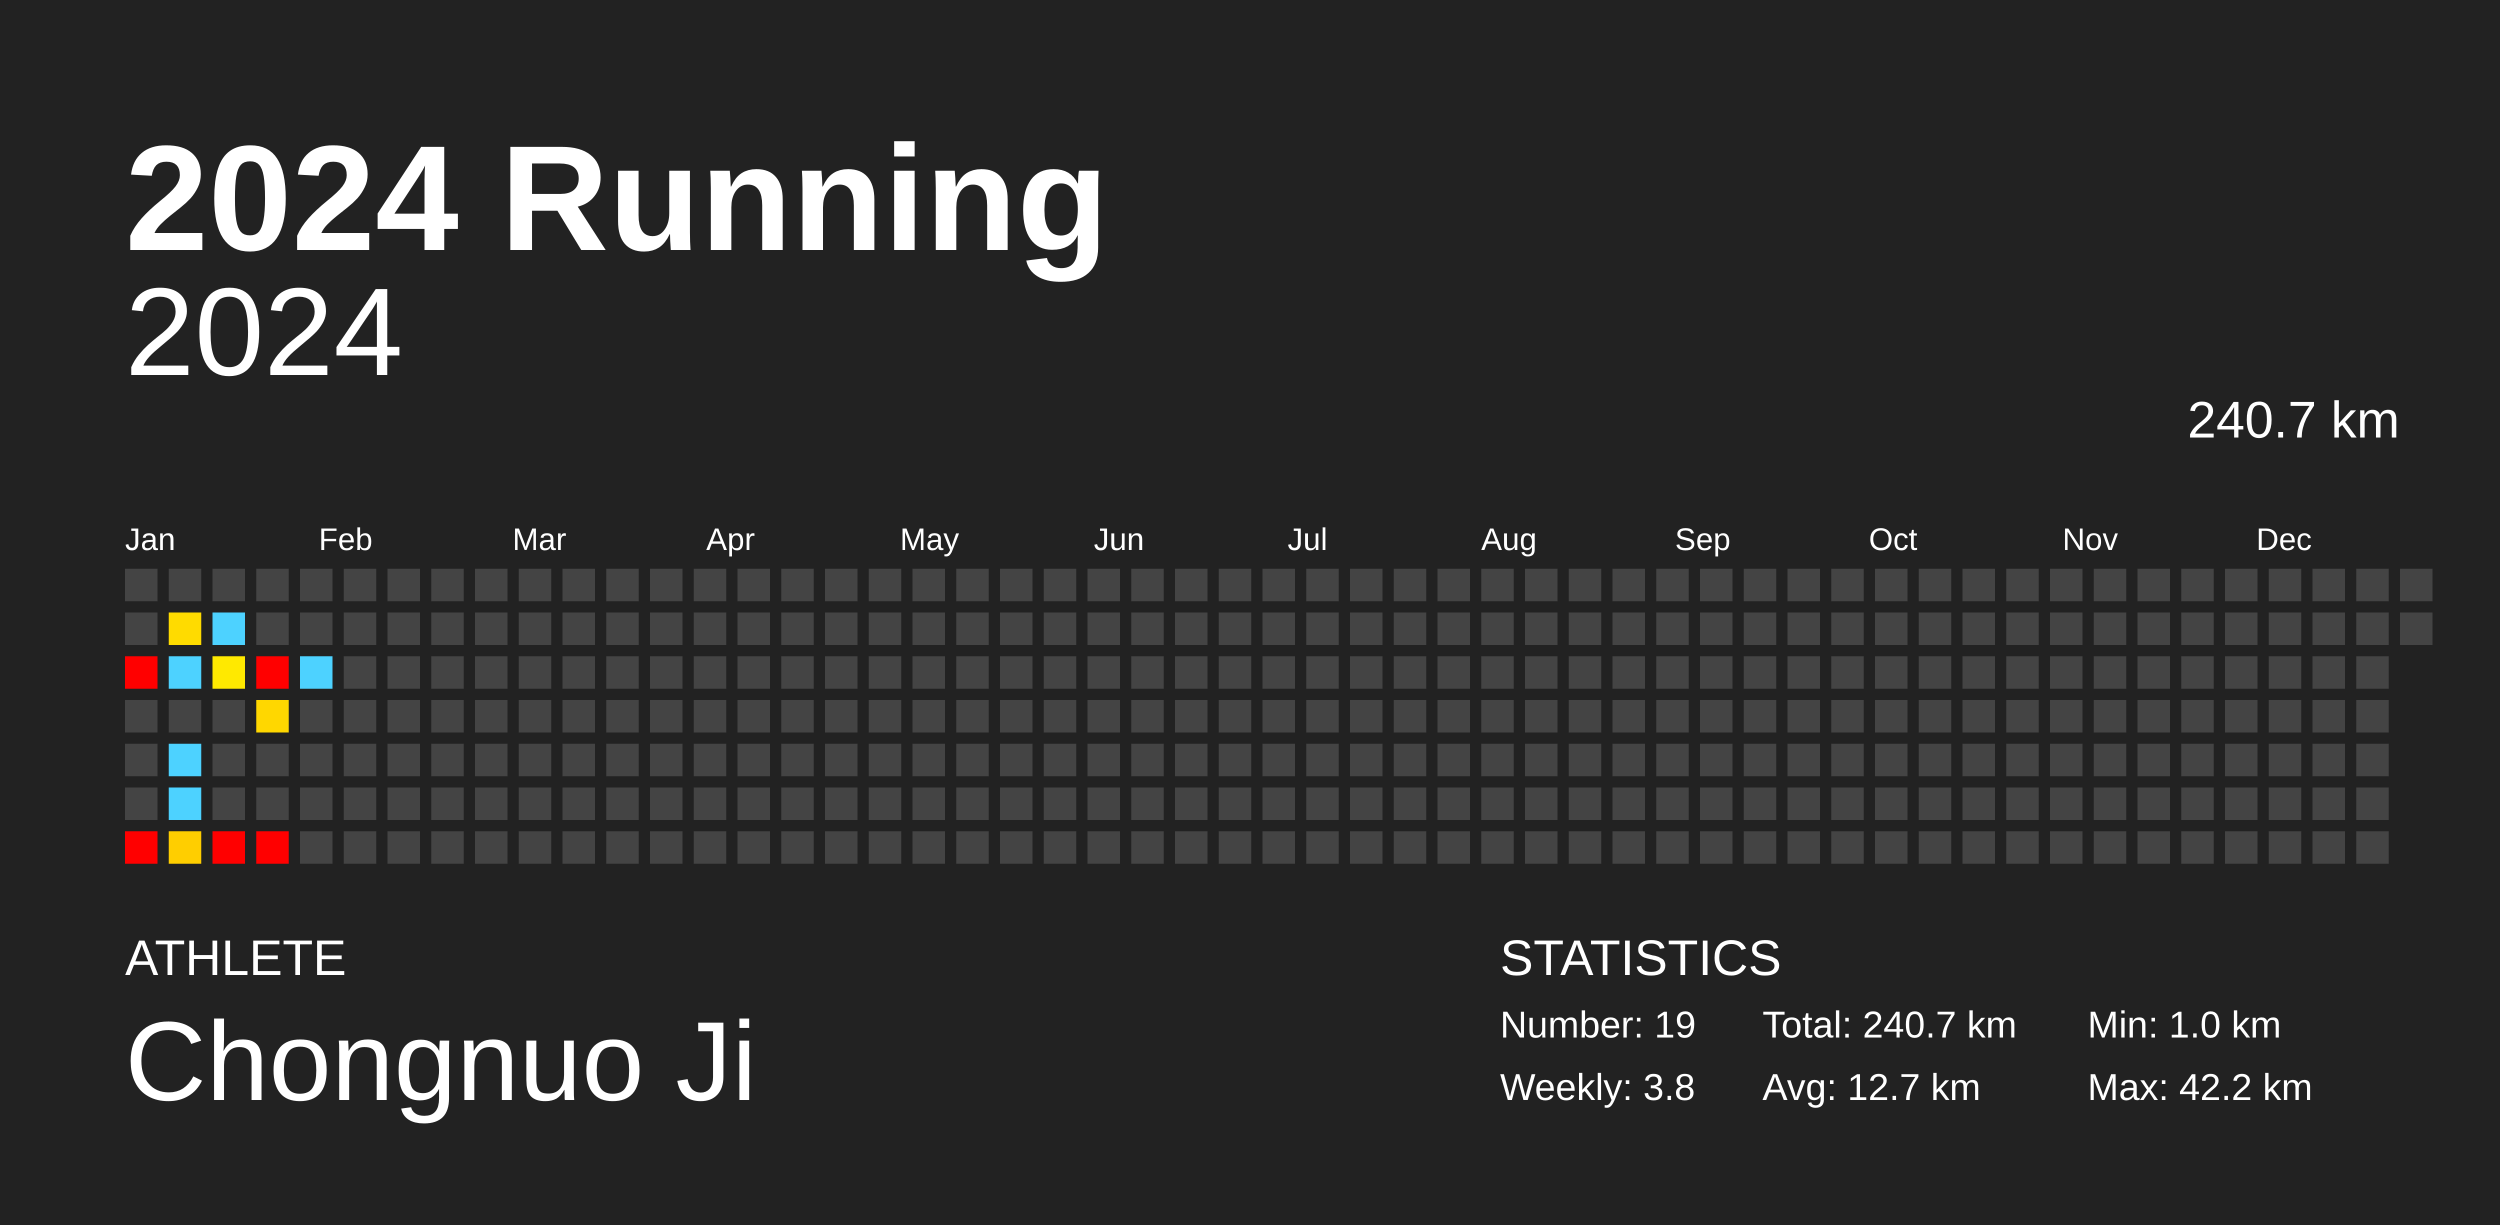
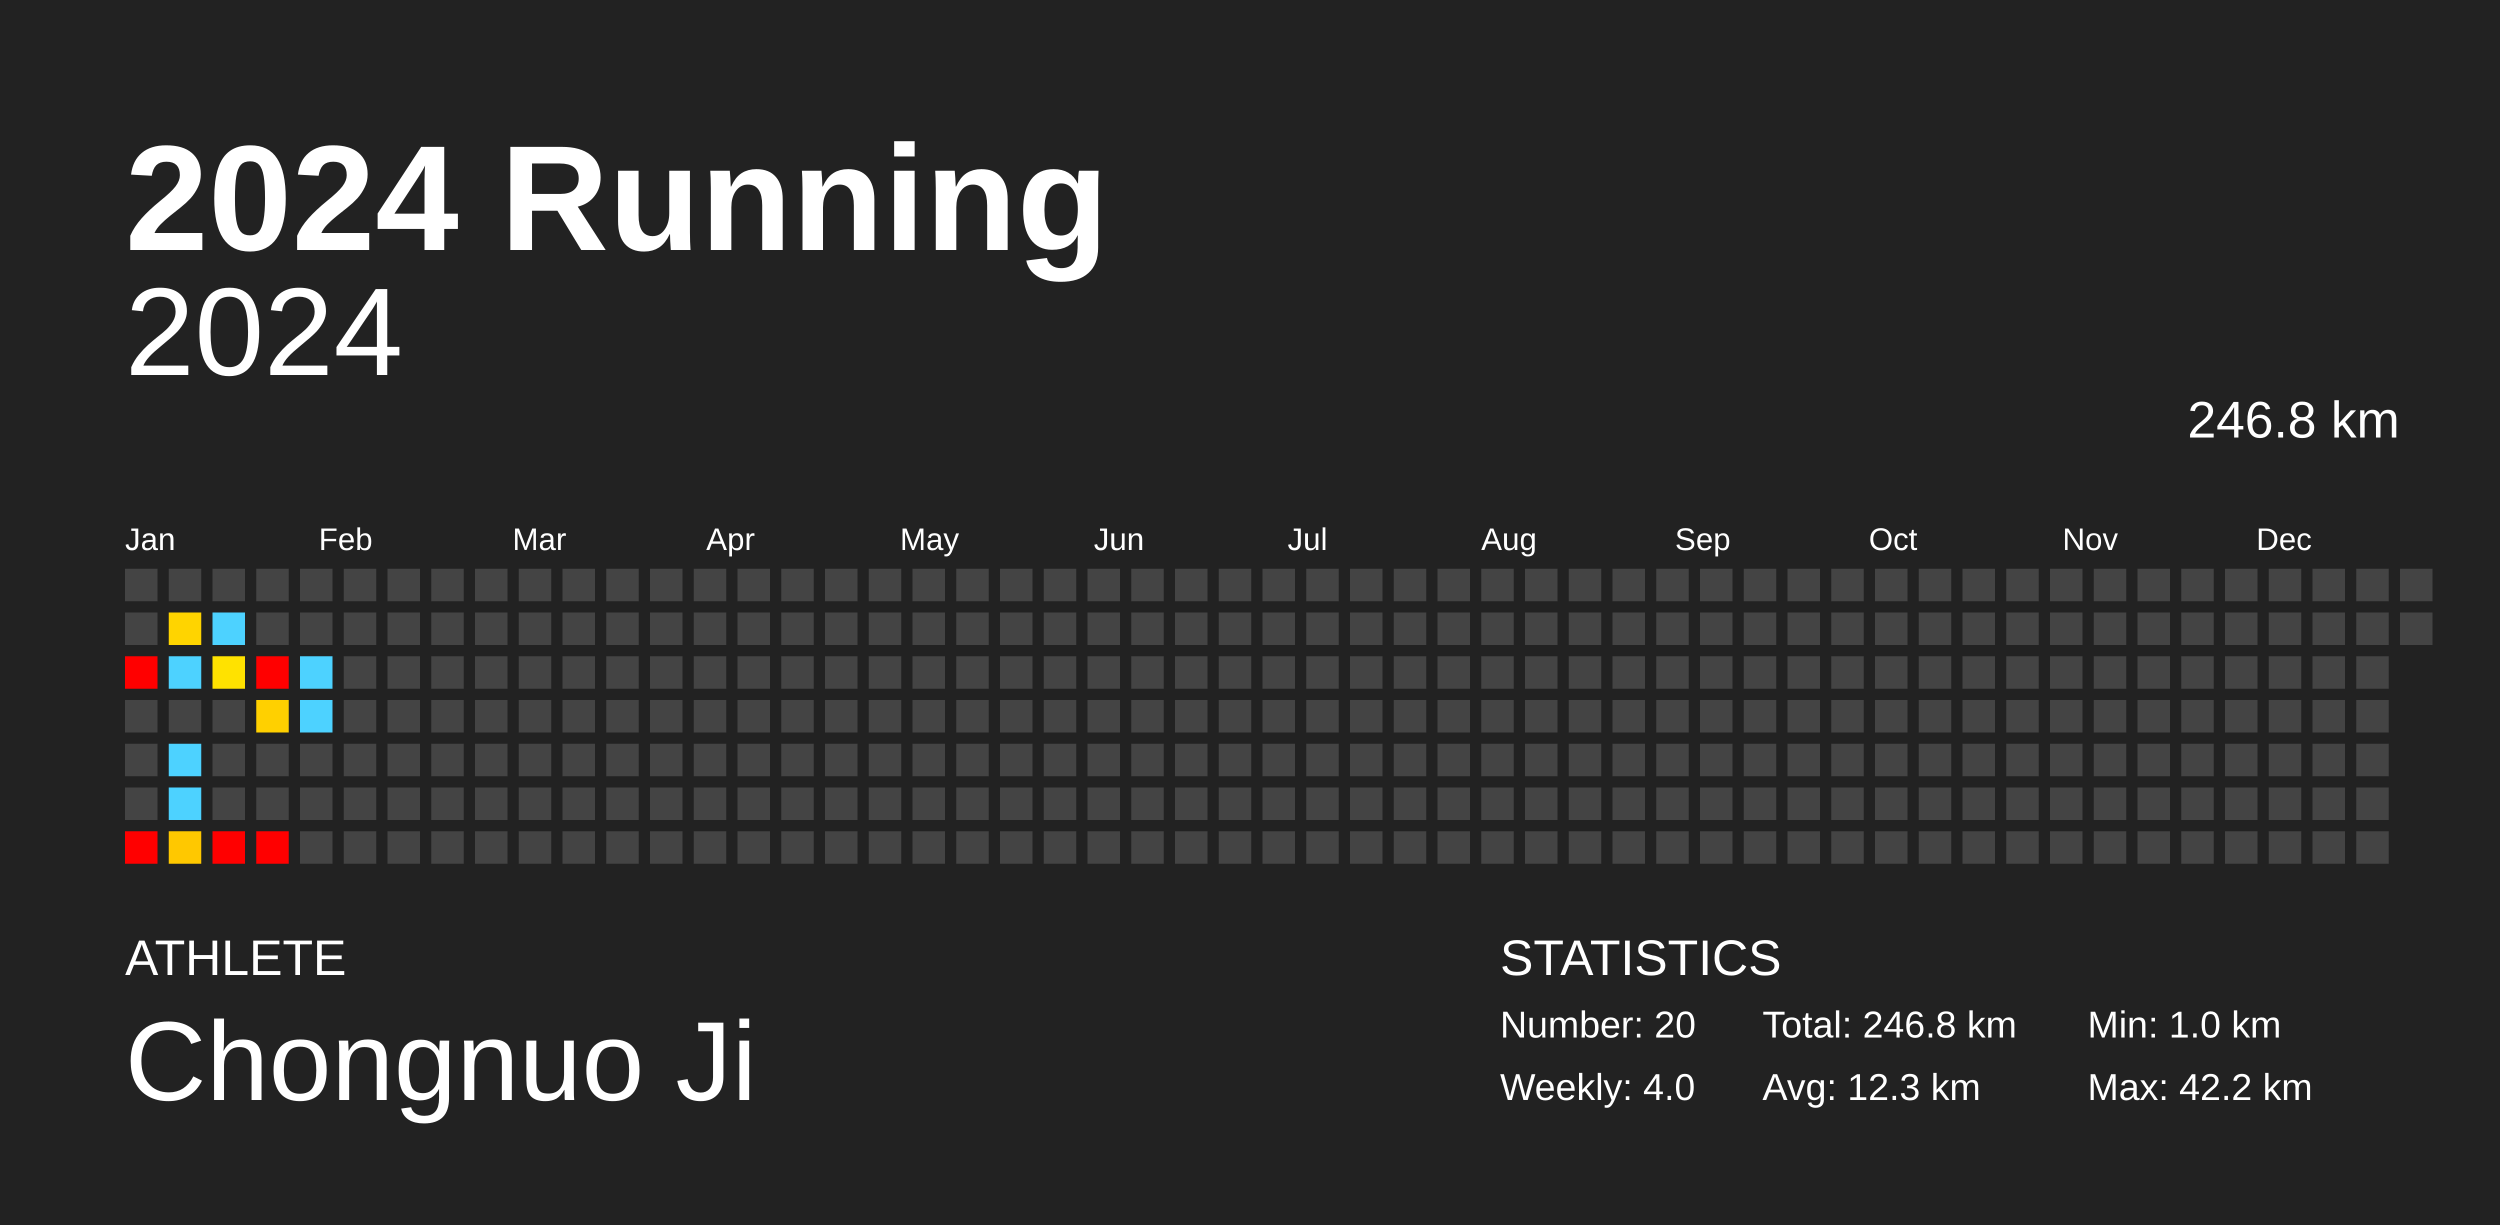
<svg xmlns="http://www.w3.org/2000/svg" baseProfile="full" height="98mm" version="1.1" viewBox="0,0,200,98" width="200mm">
  <defs />
  <rect fill="#222222" height="98" width="200" x="0" y="0" />
  <text fill="#FFFFFF" style="font-size:12px; font-family:Arial; font-weight:bold;" x="10" y="20">2024 Running</text>
  <text fill="#FFFFFF" style="font-size:4px; font-family:Arial" x="10" y="78">ATHLETE</text>
  <text fill="#FFFFFF" style="font-size:9px; font-family:Arial" x="10" y="88">Chongnuo Ji</text>
  <text fill="#FFFFFF" style="font-size:4px; font-family:Arial" x="120" y="78">STATISTICS</text>
-   <text fill="#FFFFFF" style="font-size:3px; font-family:Arial" x="120" y="83">Number: 19</text>
-   <text fill="#FFFFFF" style="font-size:3px; font-family:Arial" x="120" y="88">Weekly: 3.8</text>
-   <text fill="#FFFFFF" style="font-size:3px; font-family:Arial" x="141" y="83">Total: 240.7 km</text>
-   <text fill="#FFFFFF" style="font-size:3px; font-family:Arial" x="141" y="88">Avg: 12.7 km</text>
+   <text fill="#FFFFFF" style="font-size:3px; font-family:Arial" x="120" y="83">Number: 20</text>
+   <text fill="#FFFFFF" style="font-size:3px; font-family:Arial" x="120" y="88">Weekly: 4.0</text>
+   <text fill="#FFFFFF" style="font-size:3px; font-family:Arial" x="141" y="83">Total: 246.8 km</text>
+   <text fill="#FFFFFF" style="font-size:3px; font-family:Arial" x="141" y="88">Avg: 12.3 km</text>
  <text fill="#FFFFFF" style="font-size:3px; font-family:Arial" x="167" y="83">Min: 1.0 km</text>
  <text fill="#FFFFFF" style="font-size:3px; font-family:Arial" x="167" y="88">Max: 42.2 km</text>
  <text alignment-baseline="hanging" fill="#FFFFFF" style="font-size:10.0px; font-family:Arial;" x="10" y="30">2024</text>
-   <text alignment-baseline="hanging" fill="#FFFFFF" style="font-size:4.125px; font-family:Arial;" x="175" y="35">240.7 km</text>
+   <text alignment-baseline="hanging" fill="#FFFFFF" style="font-size:4.125px; font-family:Arial;" x="175" y="35">246.8 km</text>
  <text fill="#FFFFFF" style="font-size:2.5px; font-family:Arial" x="10.0" y="44">Jan</text>
  <text fill="#FFFFFF" style="font-size:2.5px; font-family:Arial" x="25.5" y="44">Feb</text>
  <text fill="#FFFFFF" style="font-size:2.5px; font-family:Arial" x="41.0" y="44">Mar</text>
  <text fill="#FFFFFF" style="font-size:2.5px; font-family:Arial" x="56.5" y="44">Apr</text>
  <text fill="#FFFFFF" style="font-size:2.5px; font-family:Arial" x="72.0" y="44">May</text>
  <text fill="#FFFFFF" style="font-size:2.5px; font-family:Arial" x="87.5" y="44">Jun</text>
  <text fill="#FFFFFF" style="font-size:2.5px; font-family:Arial" x="103.0" y="44">Jul</text>
  <text fill="#FFFFFF" style="font-size:2.5px; font-family:Arial" x="118.5" y="44">Aug</text>
  <text fill="#FFFFFF" style="font-size:2.5px; font-family:Arial" x="134.0" y="44">Sep</text>
  <text fill="#FFFFFF" style="font-size:2.5px; font-family:Arial" x="149.5" y="44">Oct</text>
  <text fill="#FFFFFF" style="font-size:2.5px; font-family:Arial" x="165.0" y="44">Nov</text>
  <text fill="#FFFFFF" style="font-size:2.5px; font-family:Arial" x="180.5" y="44">Dec</text>
  <rect fill="#444444" height="2.6" width="2.6" x="10.0" y="45.5" />
  <rect fill="#444444" height="2.6" width="2.6" x="10.0" y="49.0" />
  <rect fill="red" height="2.6" width="2.6" x="10.0" y="52.5" />
  <rect fill="#444444" height="2.6" width="2.6" x="10.0" y="56.0" />
  <rect fill="#444444" height="2.6" width="2.6" x="10.0" y="59.5" />
  <rect fill="#444444" height="2.6" width="2.6" x="10.0" y="63.0" />
  <rect fill="red" height="2.6" width="2.6" x="10.0" y="66.5" />
  <rect fill="#444444" height="2.6" width="2.6" x="13.5" y="45.5" />
-   <rect fill="#ffdb00" height="2.6" width="2.6" x="13.5" y="49.0" />
+   <rect fill="#ffd400" height="2.6" width="2.6" x="13.5" y="49.0" />
  <rect fill="#4dd2ff" height="2.6" width="2.6" x="13.5" y="52.5" />
  <rect fill="#444444" height="2.6" width="2.6" x="13.5" y="56.0" />
  <rect fill="#4dd2ff" height="2.6" width="2.6" x="13.5" y="59.5" />
  <rect fill="#4dd2ff" height="2.6" width="2.6" x="13.5" y="63.0" />
-   <rect fill="#ffce00" height="2.6" width="2.6" x="13.5" y="66.5" />
+   <rect fill="#ffc800" height="2.6" width="2.6" x="13.5" y="66.5" />
  <rect fill="#444444" height="2.6" width="2.6" x="17.0" y="45.5" />
  <rect fill="#4dd2ff" height="2.6" width="2.6" x="17.0" y="49.0" />
-   <rect fill="#ffe900" height="2.6" width="2.6" x="17.0" y="52.5" />
+   <rect fill="#ffe200" height="2.6" width="2.6" x="17.0" y="52.5" />
  <rect fill="#444444" height="2.6" width="2.6" x="17.0" y="56.0" />
  <rect fill="#444444" height="2.6" width="2.6" x="17.0" y="59.5" />
  <rect fill="#444444" height="2.6" width="2.6" x="17.0" y="63.0" />
  <rect fill="red" height="2.6" width="2.6" x="17.0" y="66.5" />
  <rect fill="#444444" height="2.6" width="2.6" x="20.5" y="45.5" />
  <rect fill="#444444" height="2.6" width="2.6" x="20.5" y="49.0" />
  <rect fill="red" height="2.6" width="2.6" x="20.5" y="52.5" />
-   <rect fill="#ffd700" height="2.6" width="2.6" x="20.5" y="56.0" />
+   <rect fill="#ffd000" height="2.6" width="2.6" x="20.5" y="56.0" />
  <rect fill="#444444" height="2.6" width="2.6" x="20.5" y="59.5" />
  <rect fill="#444444" height="2.6" width="2.6" x="20.5" y="63.0" />
  <rect fill="red" height="2.6" width="2.6" x="20.5" y="66.5" />
  <rect fill="#444444" height="2.6" width="2.6" x="24.0" y="45.5" />
  <rect fill="#444444" height="2.6" width="2.6" x="24.0" y="49.0" />
  <rect fill="#4dd2ff" height="2.6" width="2.6" x="24.0" y="52.5" />
-   <rect fill="#444444" height="2.6" width="2.6" x="24.0" y="56.0" />
+   <rect fill="#4dd2ff" height="2.6" width="2.6" x="24.0" y="56.0" />
  <rect fill="#444444" height="2.6" width="2.6" x="24.0" y="59.5" />
  <rect fill="#444444" height="2.6" width="2.6" x="24.0" y="63.0" />
  <rect fill="#444444" height="2.6" width="2.6" x="24.0" y="66.5" />
  <rect fill="#444444" height="2.6" width="2.6" x="27.5" y="45.5" />
  <rect fill="#444444" height="2.6" width="2.6" x="27.5" y="49.0" />
  <rect fill="#444444" height="2.6" width="2.6" x="27.5" y="52.5" />
  <rect fill="#444444" height="2.6" width="2.6" x="27.5" y="56.0" />
  <rect fill="#444444" height="2.6" width="2.6" x="27.5" y="59.5" />
  <rect fill="#444444" height="2.6" width="2.6" x="27.5" y="63.0" />
  <rect fill="#444444" height="2.6" width="2.6" x="27.5" y="66.5" />
  <rect fill="#444444" height="2.6" width="2.6" x="31.0" y="45.5" />
  <rect fill="#444444" height="2.6" width="2.6" x="31.0" y="49.0" />
  <rect fill="#444444" height="2.6" width="2.6" x="31.0" y="52.5" />
  <rect fill="#444444" height="2.6" width="2.6" x="31.0" y="56.0" />
  <rect fill="#444444" height="2.6" width="2.6" x="31.0" y="59.5" />
  <rect fill="#444444" height="2.6" width="2.6" x="31.0" y="63.0" />
  <rect fill="#444444" height="2.6" width="2.6" x="31.0" y="66.5" />
  <rect fill="#444444" height="2.6" width="2.6" x="34.5" y="45.5" />
  <rect fill="#444444" height="2.6" width="2.6" x="34.5" y="49.0" />
  <rect fill="#444444" height="2.6" width="2.6" x="34.5" y="52.5" />
  <rect fill="#444444" height="2.6" width="2.6" x="34.5" y="56.0" />
  <rect fill="#444444" height="2.6" width="2.6" x="34.5" y="59.5" />
  <rect fill="#444444" height="2.6" width="2.6" x="34.5" y="63.0" />
  <rect fill="#444444" height="2.6" width="2.6" x="34.5" y="66.5" />
  <rect fill="#444444" height="2.6" width="2.6" x="38.0" y="45.5" />
  <rect fill="#444444" height="2.6" width="2.6" x="38.0" y="49.0" />
  <rect fill="#444444" height="2.6" width="2.6" x="38.0" y="52.5" />
  <rect fill="#444444" height="2.6" width="2.6" x="38.0" y="56.0" />
  <rect fill="#444444" height="2.6" width="2.6" x="38.0" y="59.5" />
  <rect fill="#444444" height="2.6" width="2.6" x="38.0" y="63.0" />
  <rect fill="#444444" height="2.6" width="2.6" x="38.0" y="66.5" />
  <rect fill="#444444" height="2.6" width="2.6" x="41.5" y="45.5" />
  <rect fill="#444444" height="2.6" width="2.6" x="41.5" y="49.0" />
  <rect fill="#444444" height="2.6" width="2.6" x="41.5" y="52.5" />
  <rect fill="#444444" height="2.6" width="2.6" x="41.5" y="56.0" />
  <rect fill="#444444" height="2.6" width="2.6" x="41.5" y="59.5" />
  <rect fill="#444444" height="2.6" width="2.6" x="41.5" y="63.0" />
  <rect fill="#444444" height="2.6" width="2.6" x="41.5" y="66.5" />
  <rect fill="#444444" height="2.6" width="2.6" x="45.0" y="45.5" />
  <rect fill="#444444" height="2.6" width="2.6" x="45.0" y="49.0" />
  <rect fill="#444444" height="2.6" width="2.6" x="45.0" y="52.5" />
  <rect fill="#444444" height="2.6" width="2.6" x="45.0" y="56.0" />
  <rect fill="#444444" height="2.6" width="2.6" x="45.0" y="59.5" />
  <rect fill="#444444" height="2.6" width="2.6" x="45.0" y="63.0" />
  <rect fill="#444444" height="2.6" width="2.6" x="45.0" y="66.5" />
  <rect fill="#444444" height="2.6" width="2.6" x="48.5" y="45.5" />
  <rect fill="#444444" height="2.6" width="2.6" x="48.5" y="49.0" />
  <rect fill="#444444" height="2.6" width="2.6" x="48.5" y="52.5" />
  <rect fill="#444444" height="2.6" width="2.6" x="48.5" y="56.0" />
  <rect fill="#444444" height="2.6" width="2.6" x="48.5" y="59.5" />
  <rect fill="#444444" height="2.6" width="2.6" x="48.5" y="63.0" />
  <rect fill="#444444" height="2.6" width="2.6" x="48.5" y="66.5" />
  <rect fill="#444444" height="2.6" width="2.6" x="52.0" y="45.5" />
  <rect fill="#444444" height="2.6" width="2.6" x="52.0" y="49.0" />
  <rect fill="#444444" height="2.6" width="2.6" x="52.0" y="52.5" />
  <rect fill="#444444" height="2.6" width="2.6" x="52.0" y="56.0" />
  <rect fill="#444444" height="2.6" width="2.6" x="52.0" y="59.5" />
  <rect fill="#444444" height="2.6" width="2.6" x="52.0" y="63.0" />
  <rect fill="#444444" height="2.6" width="2.6" x="52.0" y="66.5" />
  <rect fill="#444444" height="2.6" width="2.6" x="55.5" y="45.5" />
  <rect fill="#444444" height="2.6" width="2.6" x="55.5" y="49.0" />
  <rect fill="#444444" height="2.6" width="2.6" x="55.5" y="52.5" />
  <rect fill="#444444" height="2.6" width="2.6" x="55.5" y="56.0" />
  <rect fill="#444444" height="2.6" width="2.6" x="55.5" y="59.5" />
  <rect fill="#444444" height="2.6" width="2.6" x="55.5" y="63.0" />
  <rect fill="#444444" height="2.6" width="2.6" x="55.5" y="66.5" />
  <rect fill="#444444" height="2.6" width="2.6" x="59.0" y="45.5" />
  <rect fill="#444444" height="2.6" width="2.6" x="59.0" y="49.0" />
  <rect fill="#444444" height="2.6" width="2.6" x="59.0" y="52.5" />
  <rect fill="#444444" height="2.6" width="2.6" x="59.0" y="56.0" />
  <rect fill="#444444" height="2.6" width="2.6" x="59.0" y="59.5" />
  <rect fill="#444444" height="2.6" width="2.6" x="59.0" y="63.0" />
  <rect fill="#444444" height="2.6" width="2.6" x="59.0" y="66.5" />
  <rect fill="#444444" height="2.6" width="2.6" x="62.5" y="45.5" />
  <rect fill="#444444" height="2.6" width="2.6" x="62.5" y="49.0" />
  <rect fill="#444444" height="2.6" width="2.6" x="62.5" y="52.5" />
  <rect fill="#444444" height="2.6" width="2.6" x="62.5" y="56.0" />
  <rect fill="#444444" height="2.6" width="2.6" x="62.5" y="59.5" />
  <rect fill="#444444" height="2.6" width="2.6" x="62.5" y="63.0" />
  <rect fill="#444444" height="2.6" width="2.6" x="62.5" y="66.5" />
  <rect fill="#444444" height="2.6" width="2.6" x="66.0" y="45.5" />
  <rect fill="#444444" height="2.6" width="2.6" x="66.0" y="49.0" />
  <rect fill="#444444" height="2.6" width="2.6" x="66.0" y="52.5" />
  <rect fill="#444444" height="2.6" width="2.6" x="66.0" y="56.0" />
  <rect fill="#444444" height="2.6" width="2.6" x="66.0" y="59.5" />
  <rect fill="#444444" height="2.6" width="2.6" x="66.0" y="63.0" />
  <rect fill="#444444" height="2.6" width="2.6" x="66.0" y="66.5" />
  <rect fill="#444444" height="2.6" width="2.6" x="69.5" y="45.5" />
  <rect fill="#444444" height="2.6" width="2.6" x="69.5" y="49.0" />
  <rect fill="#444444" height="2.6" width="2.6" x="69.5" y="52.5" />
  <rect fill="#444444" height="2.6" width="2.6" x="69.5" y="56.0" />
  <rect fill="#444444" height="2.6" width="2.6" x="69.5" y="59.5" />
  <rect fill="#444444" height="2.6" width="2.6" x="69.5" y="63.0" />
  <rect fill="#444444" height="2.6" width="2.6" x="69.5" y="66.5" />
  <rect fill="#444444" height="2.6" width="2.6" x="73.0" y="45.5" />
  <rect fill="#444444" height="2.6" width="2.6" x="73.0" y="49.0" />
  <rect fill="#444444" height="2.6" width="2.6" x="73.0" y="52.5" />
  <rect fill="#444444" height="2.6" width="2.6" x="73.0" y="56.0" />
  <rect fill="#444444" height="2.6" width="2.6" x="73.0" y="59.5" />
  <rect fill="#444444" height="2.6" width="2.6" x="73.0" y="63.0" />
  <rect fill="#444444" height="2.6" width="2.6" x="73.0" y="66.5" />
  <rect fill="#444444" height="2.6" width="2.6" x="76.5" y="45.5" />
  <rect fill="#444444" height="2.6" width="2.6" x="76.5" y="49.0" />
  <rect fill="#444444" height="2.6" width="2.6" x="76.5" y="52.5" />
  <rect fill="#444444" height="2.6" width="2.6" x="76.5" y="56.0" />
  <rect fill="#444444" height="2.6" width="2.6" x="76.5" y="59.5" />
  <rect fill="#444444" height="2.6" width="2.6" x="76.5" y="63.0" />
  <rect fill="#444444" height="2.6" width="2.6" x="76.5" y="66.5" />
  <rect fill="#444444" height="2.6" width="2.6" x="80.0" y="45.5" />
  <rect fill="#444444" height="2.6" width="2.6" x="80.0" y="49.0" />
  <rect fill="#444444" height="2.6" width="2.6" x="80.0" y="52.5" />
  <rect fill="#444444" height="2.6" width="2.6" x="80.0" y="56.0" />
  <rect fill="#444444" height="2.6" width="2.6" x="80.0" y="59.5" />
  <rect fill="#444444" height="2.6" width="2.6" x="80.0" y="63.0" />
  <rect fill="#444444" height="2.6" width="2.6" x="80.0" y="66.5" />
  <rect fill="#444444" height="2.6" width="2.6" x="83.5" y="45.5" />
  <rect fill="#444444" height="2.6" width="2.6" x="83.5" y="49.0" />
  <rect fill="#444444" height="2.6" width="2.6" x="83.5" y="52.5" />
  <rect fill="#444444" height="2.6" width="2.6" x="83.5" y="56.0" />
  <rect fill="#444444" height="2.6" width="2.6" x="83.5" y="59.5" />
  <rect fill="#444444" height="2.6" width="2.6" x="83.5" y="63.0" />
  <rect fill="#444444" height="2.6" width="2.6" x="83.5" y="66.5" />
  <rect fill="#444444" height="2.6" width="2.6" x="87.0" y="45.5" />
  <rect fill="#444444" height="2.6" width="2.6" x="87.0" y="49.0" />
  <rect fill="#444444" height="2.6" width="2.6" x="87.0" y="52.5" />
  <rect fill="#444444" height="2.6" width="2.6" x="87.0" y="56.0" />
  <rect fill="#444444" height="2.6" width="2.6" x="87.0" y="59.5" />
  <rect fill="#444444" height="2.6" width="2.6" x="87.0" y="63.0" />
  <rect fill="#444444" height="2.6" width="2.6" x="87.0" y="66.5" />
  <rect fill="#444444" height="2.6" width="2.6" x="90.5" y="45.5" />
  <rect fill="#444444" height="2.6" width="2.6" x="90.5" y="49.0" />
  <rect fill="#444444" height="2.6" width="2.6" x="90.5" y="52.5" />
  <rect fill="#444444" height="2.6" width="2.6" x="90.5" y="56.0" />
  <rect fill="#444444" height="2.6" width="2.6" x="90.5" y="59.5" />
  <rect fill="#444444" height="2.6" width="2.6" x="90.5" y="63.0" />
  <rect fill="#444444" height="2.6" width="2.6" x="90.5" y="66.5" />
  <rect fill="#444444" height="2.6" width="2.6" x="94.0" y="45.5" />
  <rect fill="#444444" height="2.6" width="2.6" x="94.0" y="49.0" />
  <rect fill="#444444" height="2.6" width="2.6" x="94.0" y="52.5" />
  <rect fill="#444444" height="2.6" width="2.6" x="94.0" y="56.0" />
  <rect fill="#444444" height="2.6" width="2.6" x="94.0" y="59.5" />
  <rect fill="#444444" height="2.6" width="2.6" x="94.0" y="63.0" />
  <rect fill="#444444" height="2.6" width="2.6" x="94.0" y="66.5" />
  <rect fill="#444444" height="2.6" width="2.6" x="97.5" y="45.5" />
  <rect fill="#444444" height="2.6" width="2.6" x="97.5" y="49.0" />
  <rect fill="#444444" height="2.6" width="2.6" x="97.5" y="52.5" />
  <rect fill="#444444" height="2.6" width="2.6" x="97.5" y="56.0" />
  <rect fill="#444444" height="2.6" width="2.6" x="97.5" y="59.5" />
  <rect fill="#444444" height="2.6" width="2.6" x="97.5" y="63.0" />
  <rect fill="#444444" height="2.6" width="2.6" x="97.5" y="66.5" />
  <rect fill="#444444" height="2.6" width="2.6" x="101.0" y="45.5" />
  <rect fill="#444444" height="2.6" width="2.6" x="101.0" y="49.0" />
  <rect fill="#444444" height="2.6" width="2.6" x="101.0" y="52.5" />
  <rect fill="#444444" height="2.6" width="2.6" x="101.0" y="56.0" />
  <rect fill="#444444" height="2.6" width="2.6" x="101.0" y="59.5" />
  <rect fill="#444444" height="2.6" width="2.6" x="101.0" y="63.0" />
  <rect fill="#444444" height="2.6" width="2.6" x="101.0" y="66.5" />
  <rect fill="#444444" height="2.6" width="2.6" x="104.5" y="45.5" />
  <rect fill="#444444" height="2.6" width="2.6" x="104.5" y="49.0" />
  <rect fill="#444444" height="2.6" width="2.6" x="104.5" y="52.5" />
  <rect fill="#444444" height="2.6" width="2.6" x="104.5" y="56.0" />
  <rect fill="#444444" height="2.6" width="2.6" x="104.5" y="59.5" />
  <rect fill="#444444" height="2.6" width="2.6" x="104.5" y="63.0" />
  <rect fill="#444444" height="2.6" width="2.6" x="104.5" y="66.5" />
  <rect fill="#444444" height="2.6" width="2.6" x="108.0" y="45.5" />
  <rect fill="#444444" height="2.6" width="2.6" x="108.0" y="49.0" />
  <rect fill="#444444" height="2.6" width="2.6" x="108.0" y="52.5" />
  <rect fill="#444444" height="2.6" width="2.6" x="108.0" y="56.0" />
  <rect fill="#444444" height="2.6" width="2.6" x="108.0" y="59.5" />
  <rect fill="#444444" height="2.6" width="2.6" x="108.0" y="63.0" />
  <rect fill="#444444" height="2.6" width="2.6" x="108.0" y="66.5" />
  <rect fill="#444444" height="2.6" width="2.6" x="111.5" y="45.5" />
  <rect fill="#444444" height="2.6" width="2.6" x="111.5" y="49.0" />
  <rect fill="#444444" height="2.6" width="2.6" x="111.5" y="52.5" />
  <rect fill="#444444" height="2.6" width="2.6" x="111.5" y="56.0" />
  <rect fill="#444444" height="2.6" width="2.6" x="111.5" y="59.5" />
  <rect fill="#444444" height="2.6" width="2.6" x="111.5" y="63.0" />
  <rect fill="#444444" height="2.6" width="2.6" x="111.5" y="66.5" />
  <rect fill="#444444" height="2.6" width="2.6" x="115.0" y="45.5" />
  <rect fill="#444444" height="2.6" width="2.6" x="115.0" y="49.0" />
  <rect fill="#444444" height="2.6" width="2.6" x="115.0" y="52.5" />
  <rect fill="#444444" height="2.6" width="2.6" x="115.0" y="56.0" />
  <rect fill="#444444" height="2.6" width="2.6" x="115.0" y="59.5" />
  <rect fill="#444444" height="2.6" width="2.6" x="115.0" y="63.0" />
  <rect fill="#444444" height="2.6" width="2.6" x="115.0" y="66.5" />
  <rect fill="#444444" height="2.6" width="2.6" x="118.5" y="45.5" />
  <rect fill="#444444" height="2.6" width="2.6" x="118.5" y="49.0" />
  <rect fill="#444444" height="2.6" width="2.6" x="118.5" y="52.5" />
  <rect fill="#444444" height="2.6" width="2.6" x="118.5" y="56.0" />
  <rect fill="#444444" height="2.6" width="2.6" x="118.5" y="59.5" />
  <rect fill="#444444" height="2.6" width="2.6" x="118.5" y="63.0" />
  <rect fill="#444444" height="2.6" width="2.6" x="118.5" y="66.5" />
  <rect fill="#444444" height="2.6" width="2.6" x="122.0" y="45.5" />
  <rect fill="#444444" height="2.6" width="2.6" x="122.0" y="49.0" />
  <rect fill="#444444" height="2.6" width="2.6" x="122.0" y="52.5" />
  <rect fill="#444444" height="2.6" width="2.6" x="122.0" y="56.0" />
  <rect fill="#444444" height="2.6" width="2.6" x="122.0" y="59.5" />
  <rect fill="#444444" height="2.6" width="2.6" x="122.0" y="63.0" />
  <rect fill="#444444" height="2.6" width="2.6" x="122.0" y="66.5" />
  <rect fill="#444444" height="2.6" width="2.6" x="125.5" y="45.5" />
  <rect fill="#444444" height="2.6" width="2.6" x="125.5" y="49.0" />
  <rect fill="#444444" height="2.6" width="2.6" x="125.5" y="52.5" />
  <rect fill="#444444" height="2.6" width="2.6" x="125.5" y="56.0" />
  <rect fill="#444444" height="2.6" width="2.6" x="125.5" y="59.5" />
  <rect fill="#444444" height="2.6" width="2.6" x="125.5" y="63.0" />
  <rect fill="#444444" height="2.6" width="2.6" x="125.5" y="66.5" />
  <rect fill="#444444" height="2.6" width="2.6" x="129.0" y="45.5" />
  <rect fill="#444444" height="2.6" width="2.6" x="129.0" y="49.0" />
  <rect fill="#444444" height="2.6" width="2.6" x="129.0" y="52.5" />
  <rect fill="#444444" height="2.6" width="2.6" x="129.0" y="56.0" />
  <rect fill="#444444" height="2.6" width="2.6" x="129.0" y="59.5" />
  <rect fill="#444444" height="2.6" width="2.6" x="129.0" y="63.0" />
  <rect fill="#444444" height="2.6" width="2.6" x="129.0" y="66.5" />
  <rect fill="#444444" height="2.6" width="2.6" x="132.5" y="45.5" />
  <rect fill="#444444" height="2.6" width="2.6" x="132.5" y="49.0" />
  <rect fill="#444444" height="2.6" width="2.6" x="132.5" y="52.5" />
  <rect fill="#444444" height="2.6" width="2.6" x="132.5" y="56.0" />
  <rect fill="#444444" height="2.6" width="2.6" x="132.5" y="59.5" />
  <rect fill="#444444" height="2.6" width="2.6" x="132.5" y="63.0" />
  <rect fill="#444444" height="2.6" width="2.6" x="132.5" y="66.5" />
  <rect fill="#444444" height="2.6" width="2.6" x="136.0" y="45.5" />
  <rect fill="#444444" height="2.6" width="2.6" x="136.0" y="49.0" />
  <rect fill="#444444" height="2.6" width="2.6" x="136.0" y="52.5" />
  <rect fill="#444444" height="2.6" width="2.6" x="136.0" y="56.0" />
  <rect fill="#444444" height="2.6" width="2.6" x="136.0" y="59.5" />
  <rect fill="#444444" height="2.6" width="2.6" x="136.0" y="63.0" />
  <rect fill="#444444" height="2.6" width="2.6" x="136.0" y="66.5" />
  <rect fill="#444444" height="2.6" width="2.6" x="139.5" y="45.5" />
  <rect fill="#444444" height="2.6" width="2.6" x="139.5" y="49.0" />
  <rect fill="#444444" height="2.6" width="2.6" x="139.5" y="52.5" />
  <rect fill="#444444" height="2.6" width="2.6" x="139.5" y="56.0" />
  <rect fill="#444444" height="2.6" width="2.6" x="139.5" y="59.5" />
  <rect fill="#444444" height="2.6" width="2.6" x="139.5" y="63.0" />
  <rect fill="#444444" height="2.6" width="2.6" x="139.5" y="66.5" />
  <rect fill="#444444" height="2.6" width="2.6" x="143.0" y="45.5" />
  <rect fill="#444444" height="2.6" width="2.6" x="143.0" y="49.0" />
  <rect fill="#444444" height="2.6" width="2.6" x="143.0" y="52.5" />
  <rect fill="#444444" height="2.6" width="2.6" x="143.0" y="56.0" />
  <rect fill="#444444" height="2.6" width="2.6" x="143.0" y="59.5" />
  <rect fill="#444444" height="2.6" width="2.6" x="143.0" y="63.0" />
  <rect fill="#444444" height="2.6" width="2.6" x="143.0" y="66.5" />
  <rect fill="#444444" height="2.6" width="2.6" x="146.5" y="45.5" />
  <rect fill="#444444" height="2.6" width="2.6" x="146.5" y="49.0" />
  <rect fill="#444444" height="2.6" width="2.6" x="146.5" y="52.5" />
  <rect fill="#444444" height="2.6" width="2.6" x="146.5" y="56.0" />
  <rect fill="#444444" height="2.6" width="2.6" x="146.5" y="59.5" />
  <rect fill="#444444" height="2.6" width="2.6" x="146.5" y="63.0" />
  <rect fill="#444444" height="2.6" width="2.6" x="146.5" y="66.5" />
  <rect fill="#444444" height="2.6" width="2.6" x="150.0" y="45.5" />
  <rect fill="#444444" height="2.6" width="2.6" x="150.0" y="49.0" />
  <rect fill="#444444" height="2.6" width="2.6" x="150.0" y="52.5" />
  <rect fill="#444444" height="2.6" width="2.6" x="150.0" y="56.0" />
  <rect fill="#444444" height="2.6" width="2.6" x="150.0" y="59.5" />
  <rect fill="#444444" height="2.6" width="2.6" x="150.0" y="63.0" />
  <rect fill="#444444" height="2.6" width="2.6" x="150.0" y="66.5" />
  <rect fill="#444444" height="2.6" width="2.6" x="153.5" y="45.5" />
  <rect fill="#444444" height="2.6" width="2.6" x="153.5" y="49.0" />
  <rect fill="#444444" height="2.6" width="2.6" x="153.5" y="52.5" />
  <rect fill="#444444" height="2.6" width="2.6" x="153.5" y="56.0" />
  <rect fill="#444444" height="2.6" width="2.6" x="153.5" y="59.5" />
  <rect fill="#444444" height="2.6" width="2.6" x="153.5" y="63.0" />
  <rect fill="#444444" height="2.6" width="2.6" x="153.5" y="66.5" />
  <rect fill="#444444" height="2.6" width="2.6" x="157.0" y="45.5" />
  <rect fill="#444444" height="2.6" width="2.6" x="157.0" y="49.0" />
  <rect fill="#444444" height="2.6" width="2.6" x="157.0" y="52.5" />
  <rect fill="#444444" height="2.6" width="2.6" x="157.0" y="56.0" />
  <rect fill="#444444" height="2.6" width="2.6" x="157.0" y="59.5" />
  <rect fill="#444444" height="2.6" width="2.6" x="157.0" y="63.0" />
  <rect fill="#444444" height="2.6" width="2.6" x="157.0" y="66.5" />
  <rect fill="#444444" height="2.6" width="2.6" x="160.5" y="45.5" />
  <rect fill="#444444" height="2.6" width="2.6" x="160.5" y="49.0" />
  <rect fill="#444444" height="2.6" width="2.6" x="160.5" y="52.5" />
  <rect fill="#444444" height="2.6" width="2.6" x="160.5" y="56.0" />
  <rect fill="#444444" height="2.6" width="2.6" x="160.5" y="59.5" />
  <rect fill="#444444" height="2.6" width="2.6" x="160.5" y="63.0" />
  <rect fill="#444444" height="2.6" width="2.6" x="160.5" y="66.5" />
  <rect fill="#444444" height="2.6" width="2.6" x="164.0" y="45.5" />
  <rect fill="#444444" height="2.6" width="2.6" x="164.0" y="49.0" />
  <rect fill="#444444" height="2.6" width="2.6" x="164.0" y="52.5" />
  <rect fill="#444444" height="2.6" width="2.6" x="164.0" y="56.0" />
  <rect fill="#444444" height="2.6" width="2.6" x="164.0" y="59.5" />
  <rect fill="#444444" height="2.6" width="2.6" x="164.0" y="63.0" />
  <rect fill="#444444" height="2.6" width="2.6" x="164.0" y="66.5" />
  <rect fill="#444444" height="2.6" width="2.6" x="167.5" y="45.5" />
  <rect fill="#444444" height="2.6" width="2.6" x="167.5" y="49.0" />
  <rect fill="#444444" height="2.6" width="2.6" x="167.5" y="52.5" />
  <rect fill="#444444" height="2.6" width="2.6" x="167.5" y="56.0" />
  <rect fill="#444444" height="2.6" width="2.6" x="167.5" y="59.5" />
  <rect fill="#444444" height="2.6" width="2.6" x="167.5" y="63.0" />
  <rect fill="#444444" height="2.6" width="2.6" x="167.5" y="66.5" />
  <rect fill="#444444" height="2.6" width="2.6" x="171.0" y="45.5" />
  <rect fill="#444444" height="2.6" width="2.6" x="171.0" y="49.0" />
  <rect fill="#444444" height="2.6" width="2.6" x="171.0" y="52.5" />
  <rect fill="#444444" height="2.6" width="2.6" x="171.0" y="56.0" />
  <rect fill="#444444" height="2.6" width="2.6" x="171.0" y="59.5" />
  <rect fill="#444444" height="2.6" width="2.6" x="171.0" y="63.0" />
  <rect fill="#444444" height="2.6" width="2.6" x="171.0" y="66.5" />
  <rect fill="#444444" height="2.6" width="2.6" x="174.5" y="45.5" />
  <rect fill="#444444" height="2.6" width="2.6" x="174.5" y="49.0" />
  <rect fill="#444444" height="2.6" width="2.6" x="174.5" y="52.5" />
  <rect fill="#444444" height="2.6" width="2.6" x="174.5" y="56.0" />
  <rect fill="#444444" height="2.6" width="2.6" x="174.5" y="59.5" />
  <rect fill="#444444" height="2.6" width="2.6" x="174.5" y="63.0" />
  <rect fill="#444444" height="2.6" width="2.6" x="174.5" y="66.5" />
  <rect fill="#444444" height="2.6" width="2.6" x="178.0" y="45.5" />
  <rect fill="#444444" height="2.6" width="2.6" x="178.0" y="49.0" />
  <rect fill="#444444" height="2.6" width="2.6" x="178.0" y="52.5" />
  <rect fill="#444444" height="2.6" width="2.6" x="178.0" y="56.0" />
  <rect fill="#444444" height="2.6" width="2.6" x="178.0" y="59.5" />
  <rect fill="#444444" height="2.6" width="2.6" x="178.0" y="63.0" />
  <rect fill="#444444" height="2.6" width="2.6" x="178.0" y="66.5" />
  <rect fill="#444444" height="2.6" width="2.6" x="181.5" y="45.5" />
  <rect fill="#444444" height="2.6" width="2.6" x="181.5" y="49.0" />
  <rect fill="#444444" height="2.6" width="2.6" x="181.5" y="52.5" />
  <rect fill="#444444" height="2.6" width="2.6" x="181.5" y="56.0" />
  <rect fill="#444444" height="2.6" width="2.6" x="181.5" y="59.5" />
  <rect fill="#444444" height="2.6" width="2.6" x="181.5" y="63.0" />
  <rect fill="#444444" height="2.6" width="2.6" x="181.5" y="66.5" />
  <rect fill="#444444" height="2.6" width="2.6" x="185.0" y="45.5" />
  <rect fill="#444444" height="2.6" width="2.6" x="185.0" y="49.0" />
  <rect fill="#444444" height="2.6" width="2.6" x="185.0" y="52.5" />
  <rect fill="#444444" height="2.6" width="2.6" x="185.0" y="56.0" />
  <rect fill="#444444" height="2.6" width="2.6" x="185.0" y="59.5" />
  <rect fill="#444444" height="2.6" width="2.6" x="185.0" y="63.0" />
  <rect fill="#444444" height="2.6" width="2.6" x="185.0" y="66.5" />
  <rect fill="#444444" height="2.6" width="2.6" x="188.5" y="45.5" />
  <rect fill="#444444" height="2.6" width="2.6" x="188.5" y="49.0" />
  <rect fill="#444444" height="2.6" width="2.6" x="188.5" y="52.5" />
  <rect fill="#444444" height="2.6" width="2.6" x="188.5" y="56.0" />
  <rect fill="#444444" height="2.6" width="2.6" x="188.5" y="59.5" />
  <rect fill="#444444" height="2.6" width="2.6" x="188.5" y="63.0" />
  <rect fill="#444444" height="2.6" width="2.6" x="188.5" y="66.5" />
  <rect fill="#444444" height="2.6" width="2.6" x="192.0" y="45.5" />
  <rect fill="#444444" height="2.6" width="2.6" x="192.0" y="49.0" />
</svg>
